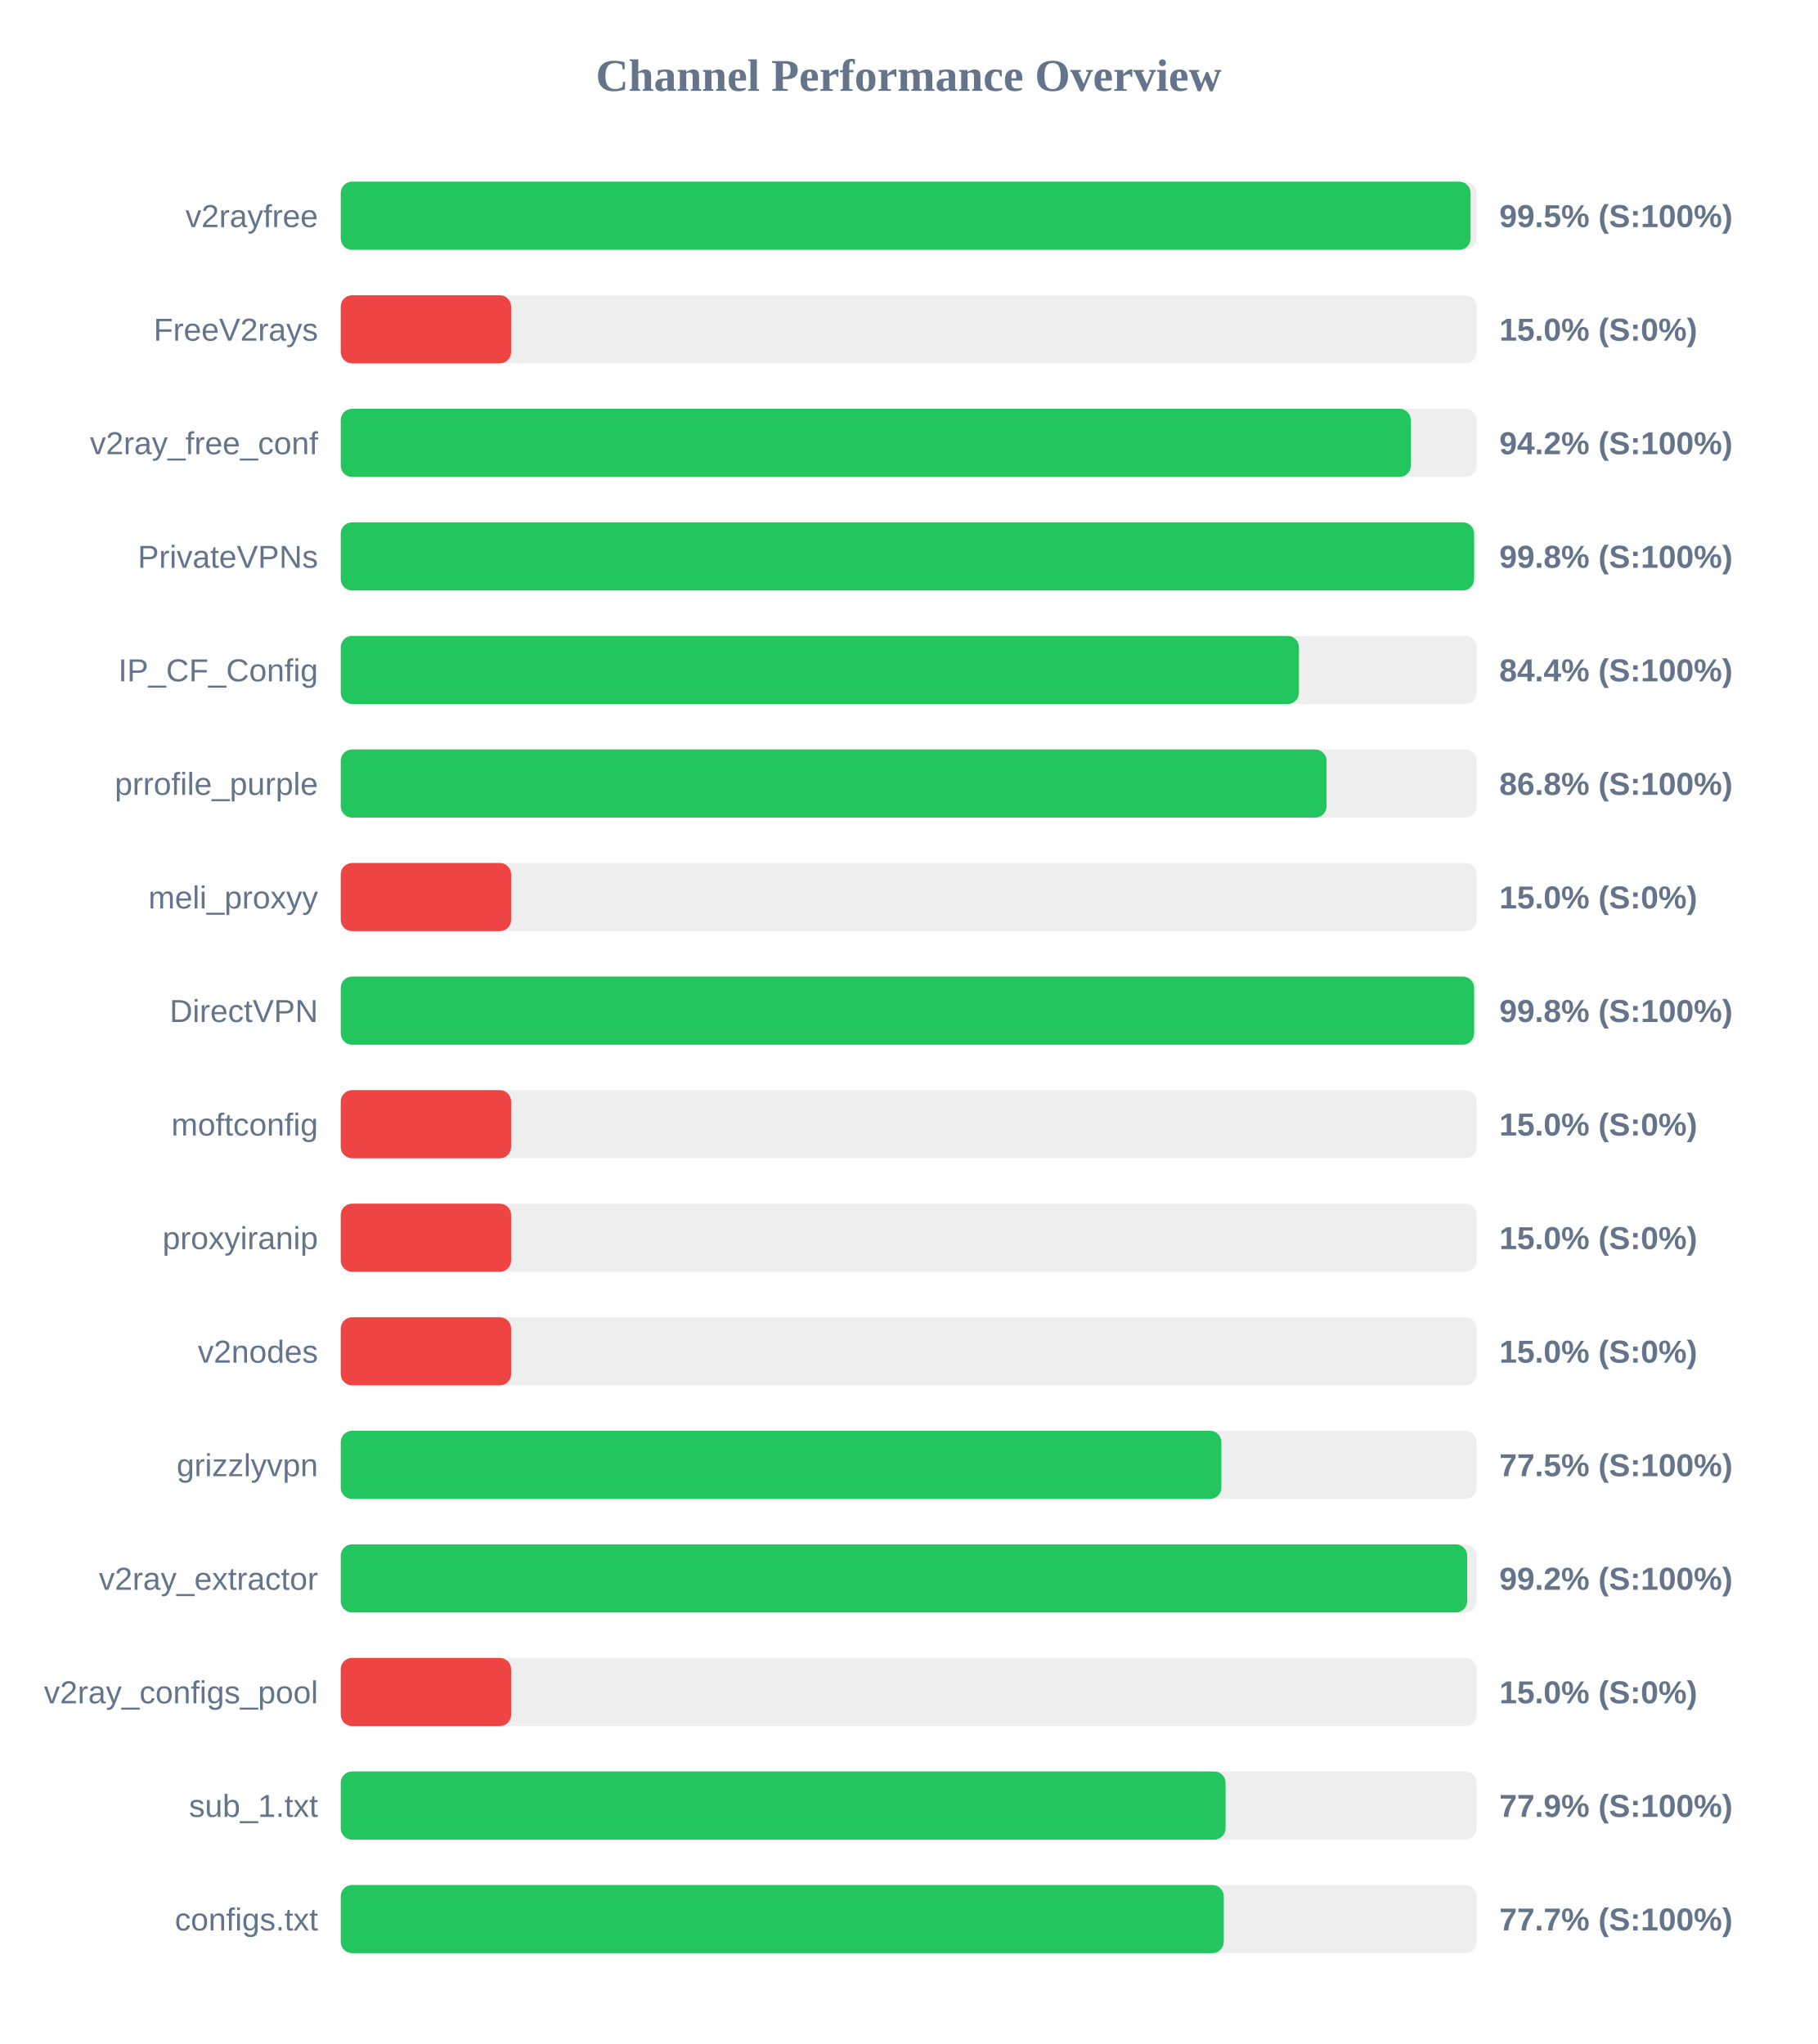
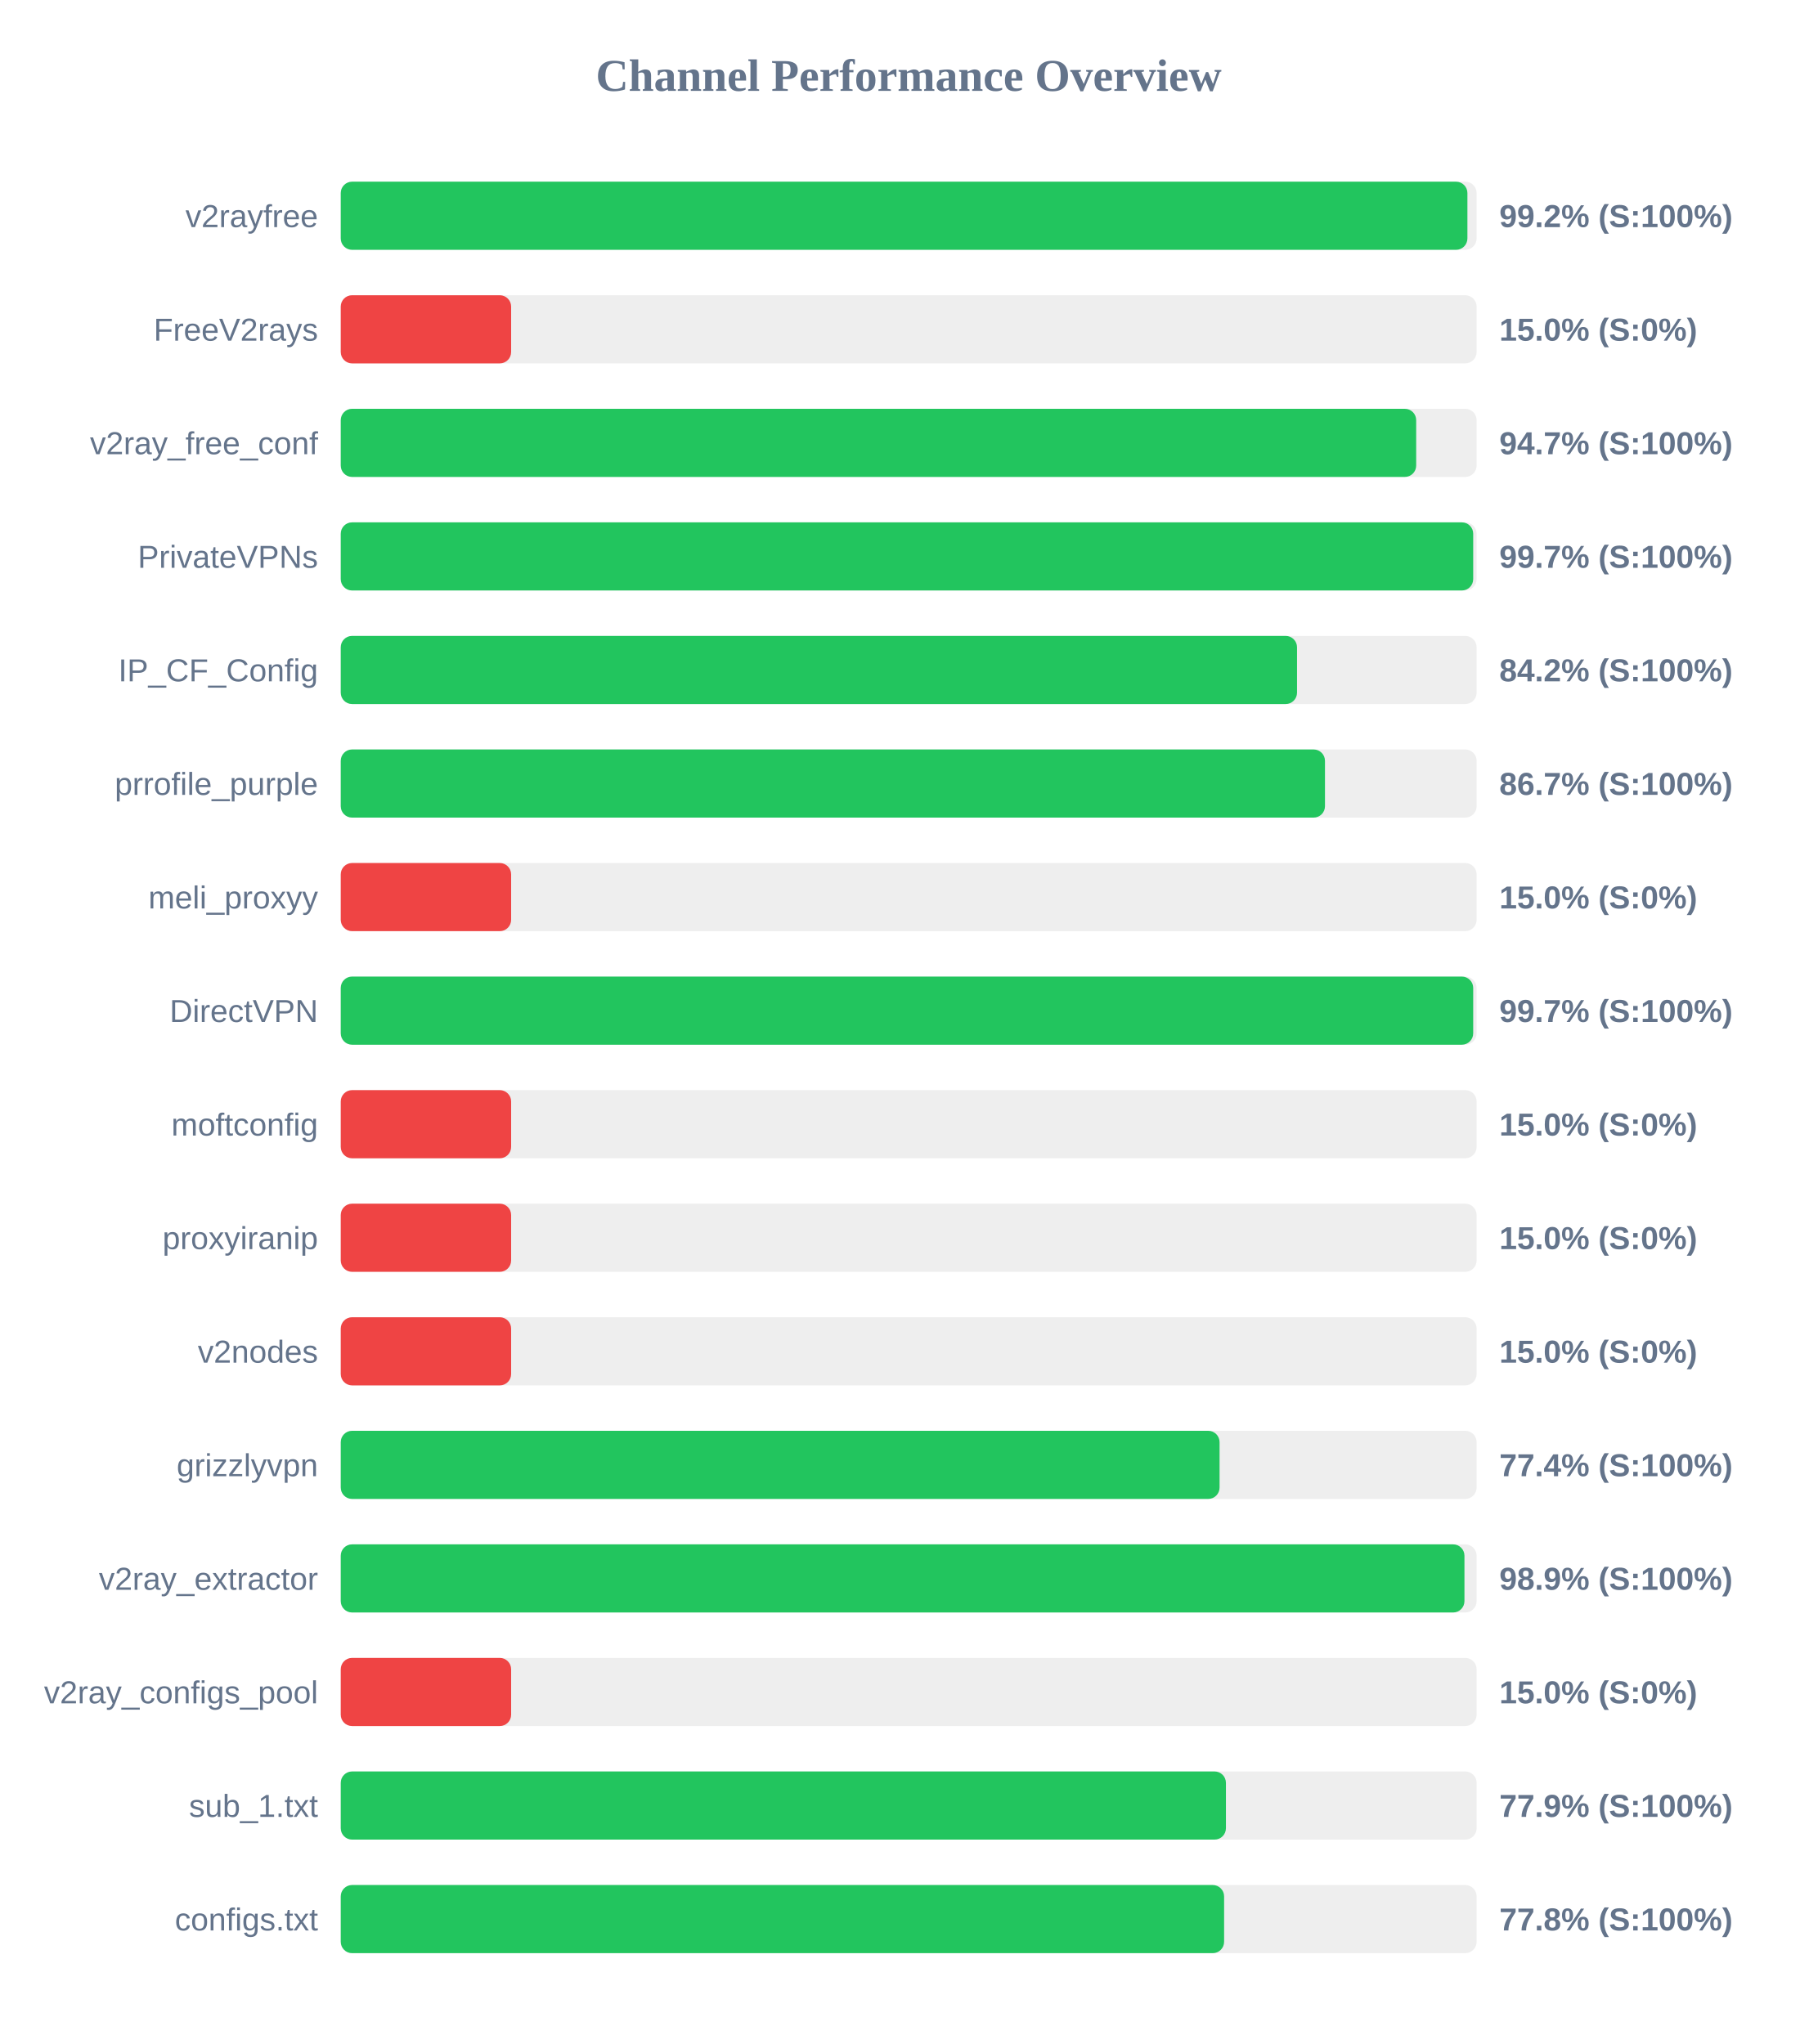
<svg xmlns="http://www.w3.org/2000/svg" width="800" height="900" version="1.1">
  <style>
        .row { font: 14px Arial; fill: #64748b; }
        .score { font: bold 14px Arial; fill: #64748b; }
    </style>
  <text x="400" y="40" text-anchor="middle" font-size="20px" font-weight="bold" fill="#64748b">Channel Performance Overview</text>
  <rect x="150" y="80" width="500" height="30" fill="#eee" rx="5" />
-   <rect x="150" y="80" width="497.35" height="30" fill="#22c55e" rx="5" />
+   <rect x="150" y="80" width="495.95" height="30" fill="#22c55e" rx="5" />
  <text x="140" y="100" text-anchor="end" class="row">v2rayfree</text>
-   <text x="660" y="100" text-anchor="start" class="score">99.5% (S:100%)</text>
+   <text x="660" y="100" text-anchor="start" class="score">99.2% (S:100%)</text>
  <rect x="150" y="130" width="500" height="30" fill="#eee" rx="5" />
  <rect x="150" y="130" width="75.0" height="30" fill="#ef4444" rx="5" />
  <text x="140" y="150" text-anchor="end" class="row">FreeV2rays</text>
  <text x="660" y="150" text-anchor="start" class="score">15.0% (S:0%)</text>
  <rect x="150" y="180" width="500" height="30" fill="#eee" rx="5" />
-   <rect x="150" y="180" width="471.05" height="30" fill="#22c55e" rx="5" />
+   <rect x="150" y="180" width="473.4" height="30" fill="#22c55e" rx="5" />
  <text x="140" y="200" text-anchor="end" class="row">v2ray_free_conf</text>
-   <text x="660" y="200" text-anchor="start" class="score">94.2% (S:100%)</text>
+   <text x="660" y="200" text-anchor="start" class="score">94.7% (S:100%)</text>
  <rect x="150" y="230" width="500" height="30" fill="#eee" rx="5" />
-   <rect x="150" y="230" width="498.9" height="30" fill="#22c55e" rx="5" />
+   <rect x="150" y="230" width="498.5" height="30" fill="#22c55e" rx="5" />
  <text x="140" y="250" text-anchor="end" class="row">PrivateVPNs</text>
-   <text x="660" y="250" text-anchor="start" class="score">99.8% (S:100%)</text>
+   <text x="660" y="250" text-anchor="start" class="score">99.7% (S:100%)</text>
  <rect x="150" y="280" width="500" height="30" fill="#eee" rx="5" />
-   <rect x="150" y="280" width="421.8" height="30" fill="#22c55e" rx="5" />
+   <rect x="150" y="280" width="420.95" height="30" fill="#22c55e" rx="5" />
  <text x="140" y="300" text-anchor="end" class="row">IP_CF_Config</text>
-   <text x="660" y="300" text-anchor="start" class="score">84.4% (S:100%)</text>
+   <text x="660" y="300" text-anchor="start" class="score">84.2% (S:100%)</text>
  <rect x="150" y="330" width="500" height="30" fill="#eee" rx="5" />
-   <rect x="150" y="330" width="433.95" height="30" fill="#22c55e" rx="5" />
+   <rect x="150" y="330" width="433.25" height="30" fill="#22c55e" rx="5" />
  <text x="140" y="350" text-anchor="end" class="row">prrofile_purple</text>
-   <text x="660" y="350" text-anchor="start" class="score">86.8% (S:100%)</text>
+   <text x="660" y="350" text-anchor="start" class="score">86.7% (S:100%)</text>
  <rect x="150" y="380" width="500" height="30" fill="#eee" rx="5" />
  <rect x="150" y="380" width="75.0" height="30" fill="#ef4444" rx="5" />
  <text x="140" y="400" text-anchor="end" class="row">meli_proxyy</text>
  <text x="660" y="400" text-anchor="start" class="score">15.0% (S:0%)</text>
  <rect x="150" y="430" width="500" height="30" fill="#eee" rx="5" />
-   <rect x="150" y="430" width="498.9" height="30" fill="#22c55e" rx="5" />
+   <rect x="150" y="430" width="498.5" height="30" fill="#22c55e" rx="5" />
  <text x="140" y="450" text-anchor="end" class="row">DirectVPN</text>
-   <text x="660" y="450" text-anchor="start" class="score">99.8% (S:100%)</text>
+   <text x="660" y="450" text-anchor="start" class="score">99.7% (S:100%)</text>
  <rect x="150" y="480" width="500" height="30" fill="#eee" rx="5" />
  <rect x="150" y="480" width="75.0" height="30" fill="#ef4444" rx="5" />
  <text x="140" y="500" text-anchor="end" class="row">moftconfig</text>
  <text x="660" y="500" text-anchor="start" class="score">15.0% (S:0%)</text>
  <rect x="150" y="530" width="500" height="30" fill="#eee" rx="5" />
  <rect x="150" y="530" width="75.0" height="30" fill="#ef4444" rx="5" />
  <text x="140" y="550" text-anchor="end" class="row">proxyiranip</text>
  <text x="660" y="550" text-anchor="start" class="score">15.0% (S:0%)</text>
  <rect x="150" y="580" width="500" height="30" fill="#eee" rx="5" />
  <rect x="150" y="580" width="75.0" height="30" fill="#ef4444" rx="5" />
  <text x="140" y="600" text-anchor="end" class="row">v2nodes</text>
  <text x="660" y="600" text-anchor="start" class="score">15.0% (S:0%)</text>
  <rect x="150" y="630" width="500" height="30" fill="#eee" rx="5" />
-   <rect x="150" y="630" width="387.65" height="30" fill="#22c55e" rx="5" />
+   <rect x="150" y="630" width="386.85" height="30" fill="#22c55e" rx="5" />
  <text x="140" y="650" text-anchor="end" class="row">grizzlyvpn</text>
-   <text x="660" y="650" text-anchor="start" class="score">77.5% (S:100%)</text>
+   <text x="660" y="650" text-anchor="start" class="score">77.4% (S:100%)</text>
  <rect x="150" y="680" width="500" height="30" fill="#eee" rx="5" />
-   <rect x="150" y="680" width="495.85" height="30" fill="#22c55e" rx="5" />
+   <rect x="150" y="680" width="494.65" height="30" fill="#22c55e" rx="5" />
  <text x="140" y="700" text-anchor="end" class="row">v2ray_extractor</text>
-   <text x="660" y="700" text-anchor="start" class="score">99.2% (S:100%)</text>
+   <text x="660" y="700" text-anchor="start" class="score">98.9% (S:100%)</text>
  <rect x="150" y="730" width="500" height="30" fill="#eee" rx="5" />
  <rect x="150" y="730" width="75.0" height="30" fill="#ef4444" rx="5" />
  <text x="140" y="750" text-anchor="end" class="row">v2ray_configs_pool</text>
  <text x="660" y="750" text-anchor="start" class="score">15.0% (S:0%)</text>
  <rect x="150" y="780" width="500" height="30" fill="#eee" rx="5" />
-   <rect x="150" y="780" width="389.5" height="30" fill="#22c55e" rx="5" />
+   <rect x="150" y="780" width="389.65" height="30" fill="#22c55e" rx="5" />
  <text x="140" y="800" text-anchor="end" class="row">sub_1.txt</text>
  <text x="660" y="800" text-anchor="start" class="score">77.9% (S:100%)</text>
  <rect x="150" y="830" width="500" height="30" fill="#eee" rx="5" />
-   <rect x="150" y="830" width="388.7" height="30" fill="#22c55e" rx="5" />
+   <rect x="150" y="830" width="388.85" height="30" fill="#22c55e" rx="5" />
  <text x="140" y="850" text-anchor="end" class="row">configs.txt</text>
-   <text x="660" y="850" text-anchor="start" class="score">77.7% (S:100%)</text>
+   <text x="660" y="850" text-anchor="start" class="score">77.8% (S:100%)</text>
</svg>
